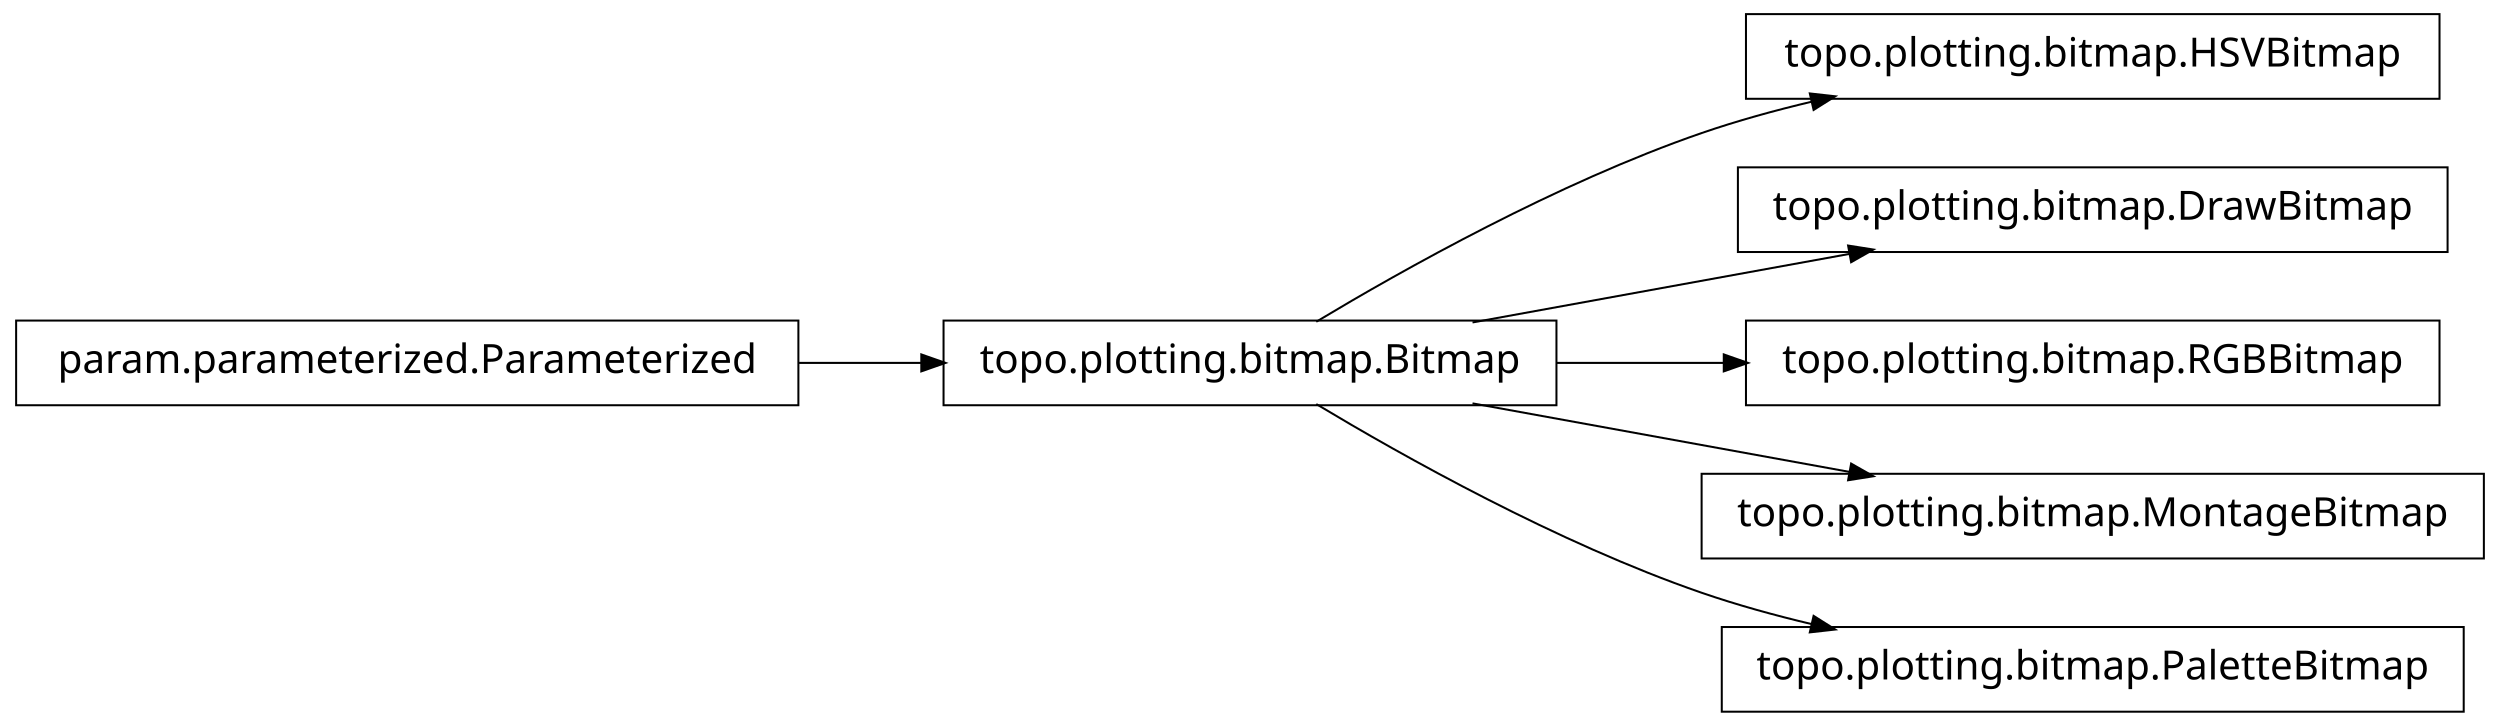
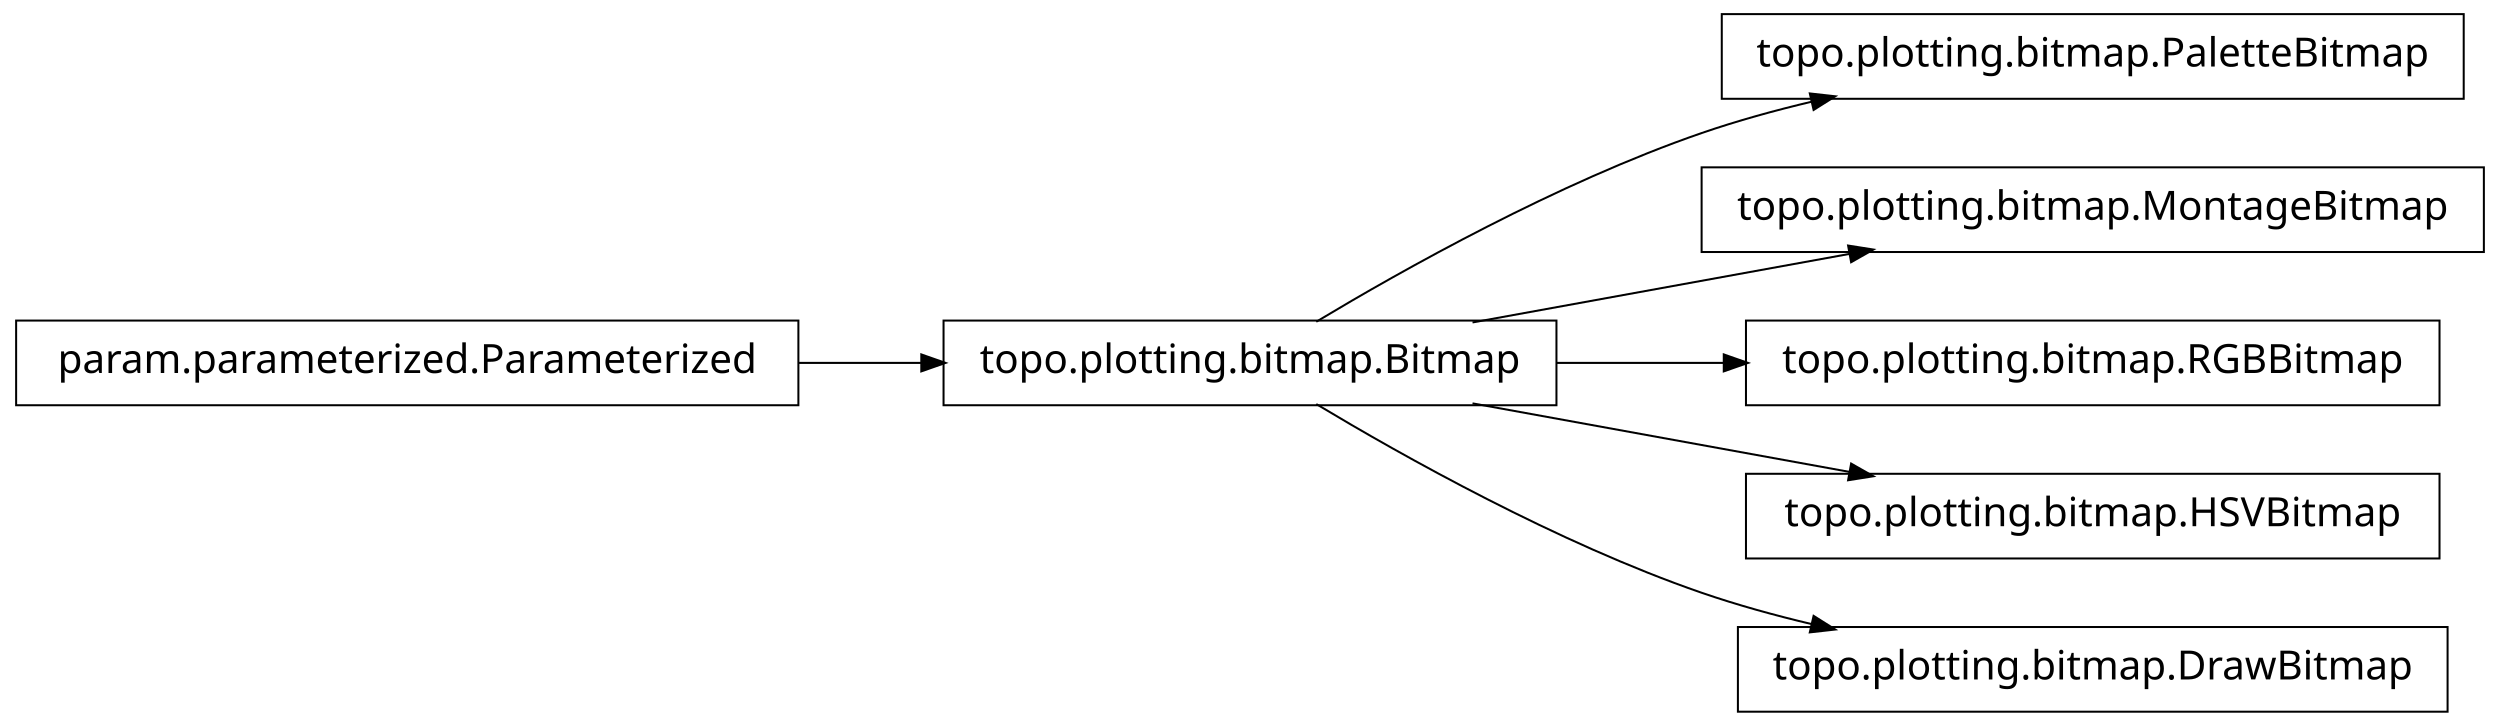
<svg xmlns="http://www.w3.org/2000/svg" width="620pt" height="180pt" viewBox="0.00 0.00 620.00 180.00">
  <g id="graph1" class="graph" transform="scale(1 1) rotate(0) translate(4 176)">
    <polygon fill="white" stroke="white" points="-4,5 -4,-176 617,-176 617,5 -4,5" />
    <g id="node1" class="node">
+       <polygon fill="none" stroke="black" stroke-width="0.5" points="607,-172.5 423,-172.5 423,-151.5 607,-151.5 607,-172.5" />
+       <text text-anchor="middle" x="515" y="-159.5" font-family="Vera" font-size="10.00">topo.plotting.bitmap.PaletteBitmap</text>
+     </g>
+     <g id="node2" class="node">
      <polygon fill="none" stroke="black" stroke-width="0.5" points="382,-96.5 230,-96.5 230,-75.5 382,-75.5 382,-96.5" />
      <text text-anchor="middle" x="306" y="-83.5" font-family="Vera" font-size="10.00">topo.plotting.bitmap.Bitmap</text>
    </g>
-     <g id="node4" class="node">
-       <polygon fill="none" stroke="black" stroke-width="0.5" points="601,-172.5 429,-172.5 429,-151.5 601,-151.5 601,-172.5" />
-       <text text-anchor="middle" x="515" y="-159.5" font-family="Vera" font-size="10.00">topo.plotting.bitmap.HSVBitmap</text>
-     </g>
-     <g id="edge4" class="edge">
+     <g id="edge2" class="edge">
      <path fill="none" stroke="black" stroke-width="0.5" d="M322.433,-96.209C343.714,-108.99 382.318,-130.694 418,-143 426.772,-146.025 436.167,-148.62 445.529,-150.832" />
      <polygon fill="black" stroke="black" points="445.153,-152.541 450.418,-151.953 445.936,-149.13 445.153,-152.541" />
    </g>
-     <g id="node6" class="node">
-       <polygon fill="none" stroke="black" stroke-width="0.5" points="603,-134.5 427,-134.5 427,-113.5 603,-113.5 603,-134.5" />
-       <text text-anchor="middle" x="515" y="-121.5" font-family="Vera" font-size="10.00">topo.plotting.bitmap.DrawBitmap</text>
+     <g id="node4" class="node">
+       <polygon fill="none" stroke="black" stroke-width="0.5" points="612,-134.5 418,-134.5 418,-113.5 612,-113.5 612,-134.5" />
+       <text text-anchor="middle" x="515" y="-121.5" font-family="Vera" font-size="10.00">topo.plotting.bitmap.MontageBitmap</text>
    </g>
-     <g id="edge6" class="edge">
+     <g id="edge4" class="edge">
      <path fill="none" stroke="black" stroke-width="0.5" d="M361.186,-96.034C389.996,-101.272 425.294,-107.69 454.806,-113.056" />
      <polygon fill="black" stroke="black" points="454.635,-114.803 459.868,-113.976 455.261,-111.36 454.635,-114.803" />
    </g>
-     <g id="node8" class="node">
+     <g id="node6" class="node">
      <polygon fill="none" stroke="black" stroke-width="0.5" points="601,-96.5 429,-96.5 429,-75.5 601,-75.5 601,-96.5" />
      <text text-anchor="middle" x="515" y="-83.5" font-family="Vera" font-size="10.00">topo.plotting.bitmap.RGBBitmap</text>
    </g>
-     <g id="edge8" class="edge">
+     <g id="edge6" class="edge">
      <path fill="none" stroke="black" stroke-width="0.5" d="M382.045,-86C395.558,-86 409.759,-86 423.645,-86" />
      <polygon fill="black" stroke="black" points="423.745,-87.75 428.745,-86 423.745,-84.25 423.745,-87.75" />
    </g>
-     <g id="node10" class="node">
-       <polygon fill="none" stroke="black" stroke-width="0.5" points="612,-58.5 418,-58.5 418,-37.5 612,-37.5 612,-58.5" />
-       <text text-anchor="middle" x="515" y="-45.5" font-family="Vera" font-size="10.00">topo.plotting.bitmap.MontageBitmap</text>
+     <g id="node8" class="node">
+       <polygon fill="none" stroke="black" stroke-width="0.5" points="601,-58.5 429,-58.5 429,-37.5 601,-37.5 601,-58.5" />
+       <text text-anchor="middle" x="515" y="-45.5" font-family="Vera" font-size="10.00">topo.plotting.bitmap.HSVBitmap</text>
    </g>
-     <g id="edge10" class="edge">
+     <g id="edge8" class="edge">
      <path fill="none" stroke="black" stroke-width="0.5" d="M361.186,-75.966C389.996,-70.728 425.294,-64.31 454.806,-58.944" />
      <polygon fill="black" stroke="black" points="455.261,-60.64 459.868,-58.024 454.635,-57.197 455.261,-60.64" />
    </g>
    <g id="node12" class="node">
-       <polygon fill="none" stroke="black" stroke-width="0.5" points="607,-20.5 423,-20.5 423,0.5 607,0.5 607,-20.5" />
-       <text text-anchor="middle" x="515" y="-7.5" font-family="Vera" font-size="10.00">topo.plotting.bitmap.PaletteBitmap</text>
+       <polygon fill="none" stroke="black" stroke-width="0.5" points="603,-20.5 427,-20.5 427,0.5 603,0.5 603,-20.5" />
+       <text text-anchor="middle" x="515" y="-7.5" font-family="Vera" font-size="10.00">topo.plotting.bitmap.DrawBitmap</text>
    </g>
    <g id="edge12" class="edge">
      <path fill="none" stroke="black" stroke-width="0.5" d="M322.433,-75.791C343.714,-63.01 382.318,-41.306 418,-29 426.772,-25.975 436.167,-23.38 445.529,-21.168" />
      <polygon fill="black" stroke="black" points="445.936,-22.87 450.418,-20.047 445.153,-19.459 445.936,-22.87" />
    </g>
-     <g id="node2" class="node">
+     <g id="node10" class="node">
      <polygon fill="none" stroke="black" stroke-width="0.5" points="194,-96.5 5.68434e-14,-96.5 0,-75.5 194,-75.5 194,-96.5" />
      <text text-anchor="middle" x="97" y="-83.5" font-family="Vera" font-size="10.00">param.parameterized.Parameterized</text>
    </g>
-     <g id="edge2" class="edge">
+     <g id="edge10" class="edge">
      <path fill="none" stroke="black" stroke-width="0.5" d="M194.158,-86C204.325,-86 214.585,-86 224.55,-86" />
      <polygon fill="black" stroke="black" points="224.733,-87.75 229.733,-86 224.733,-84.25 224.733,-87.75" />
    </g>
  </g>
</svg>
